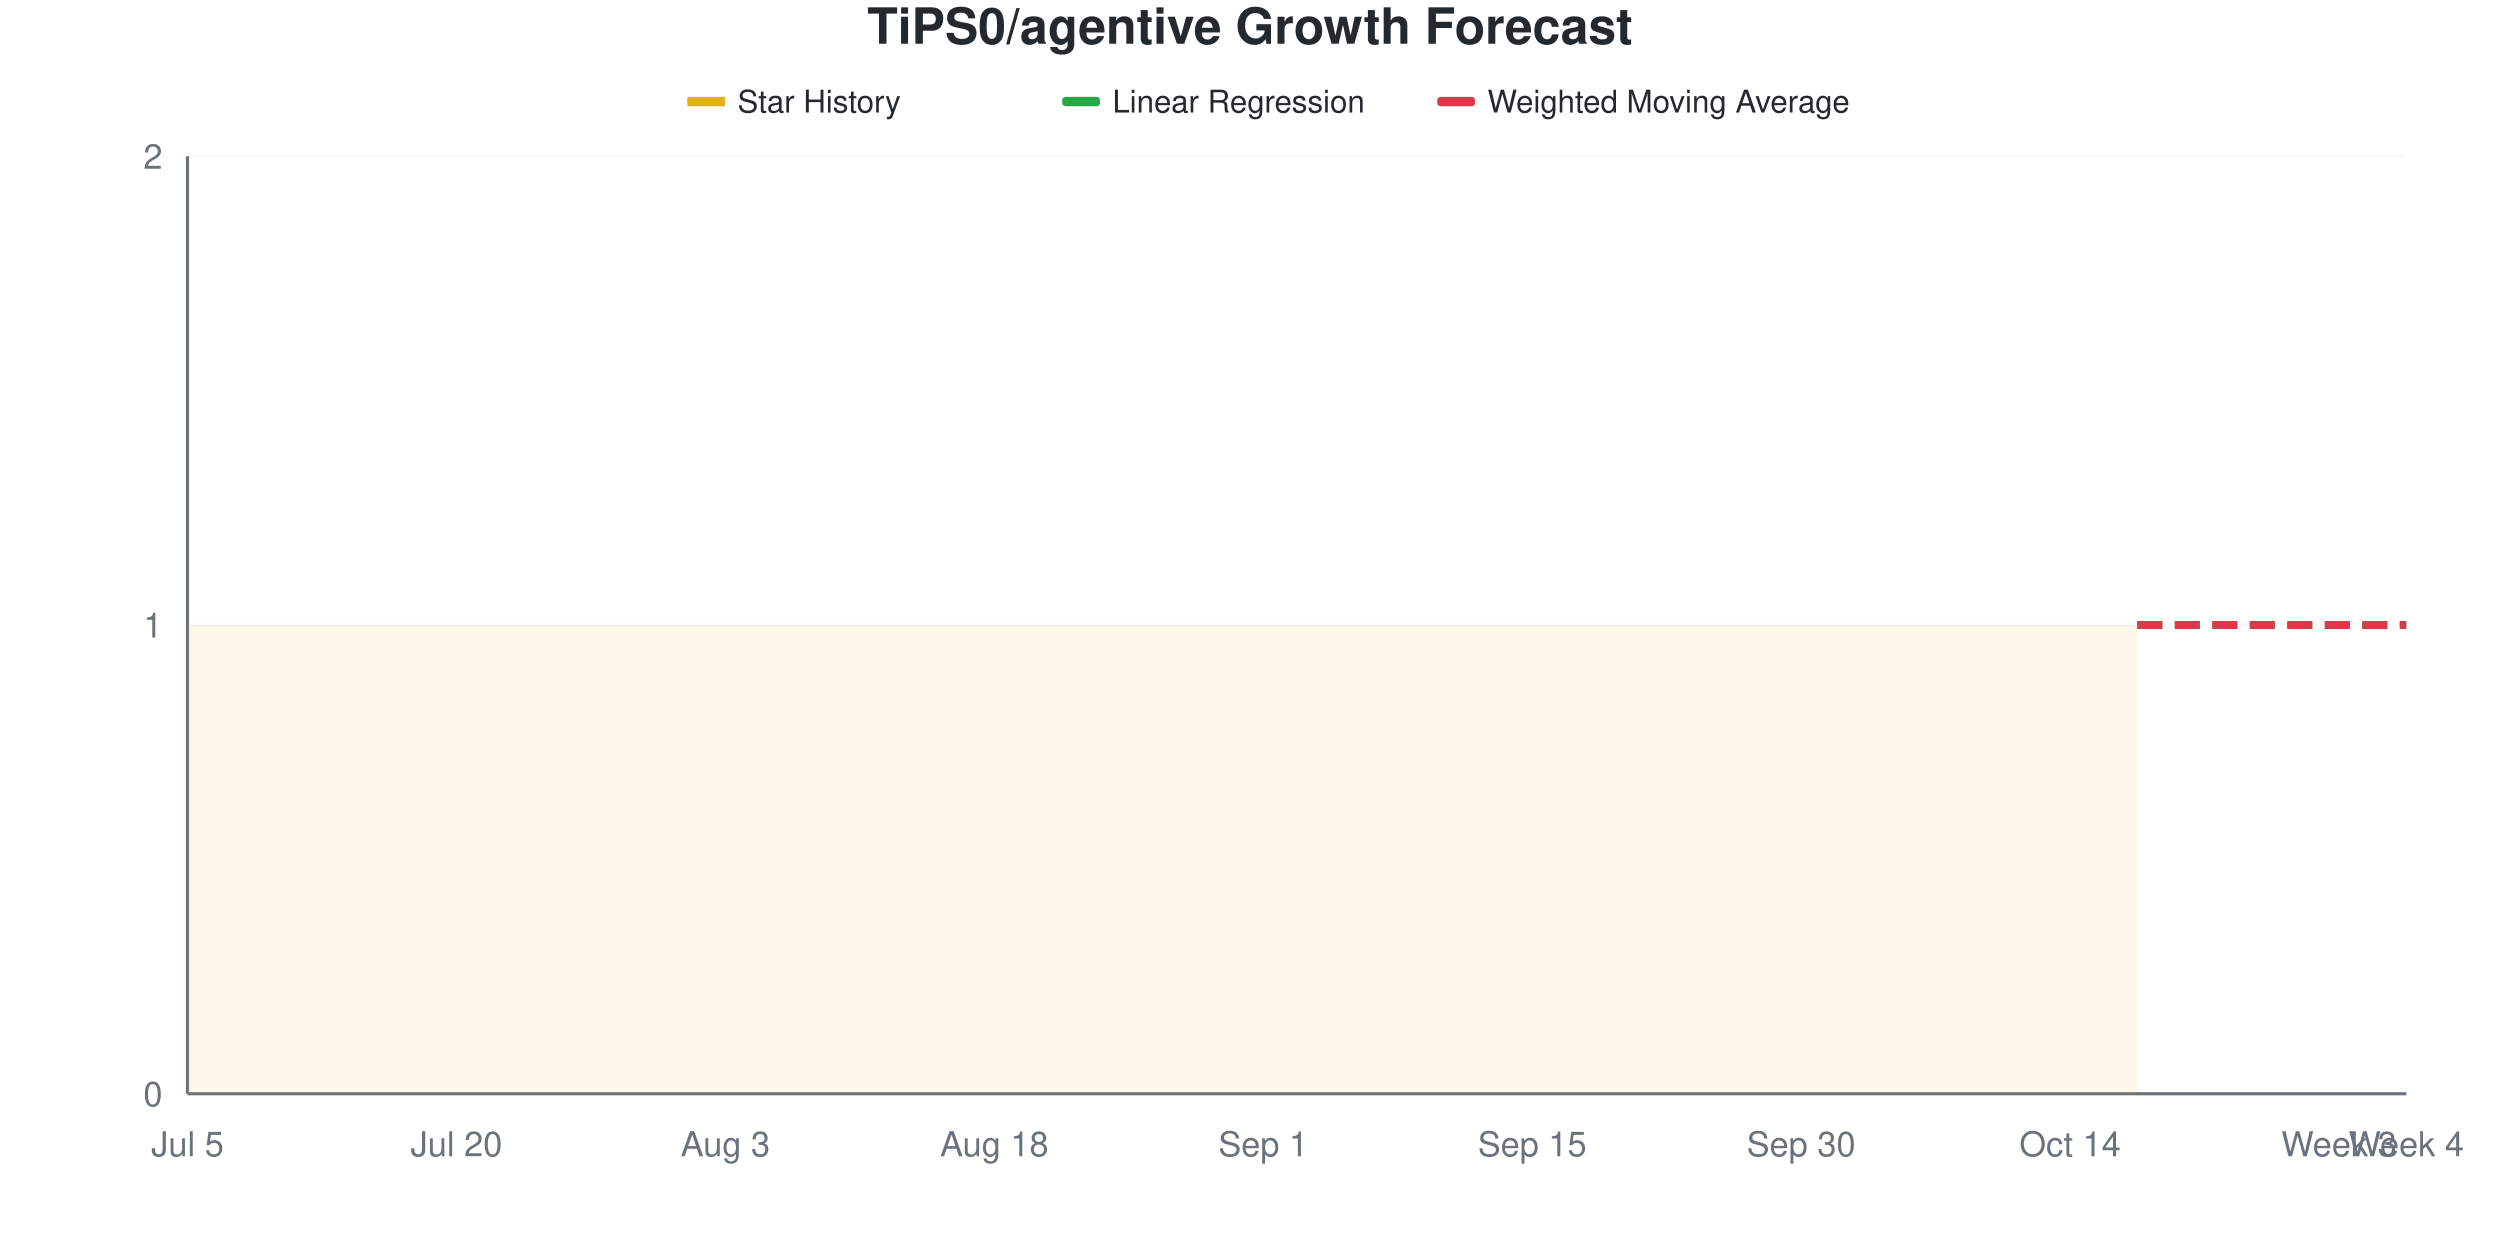
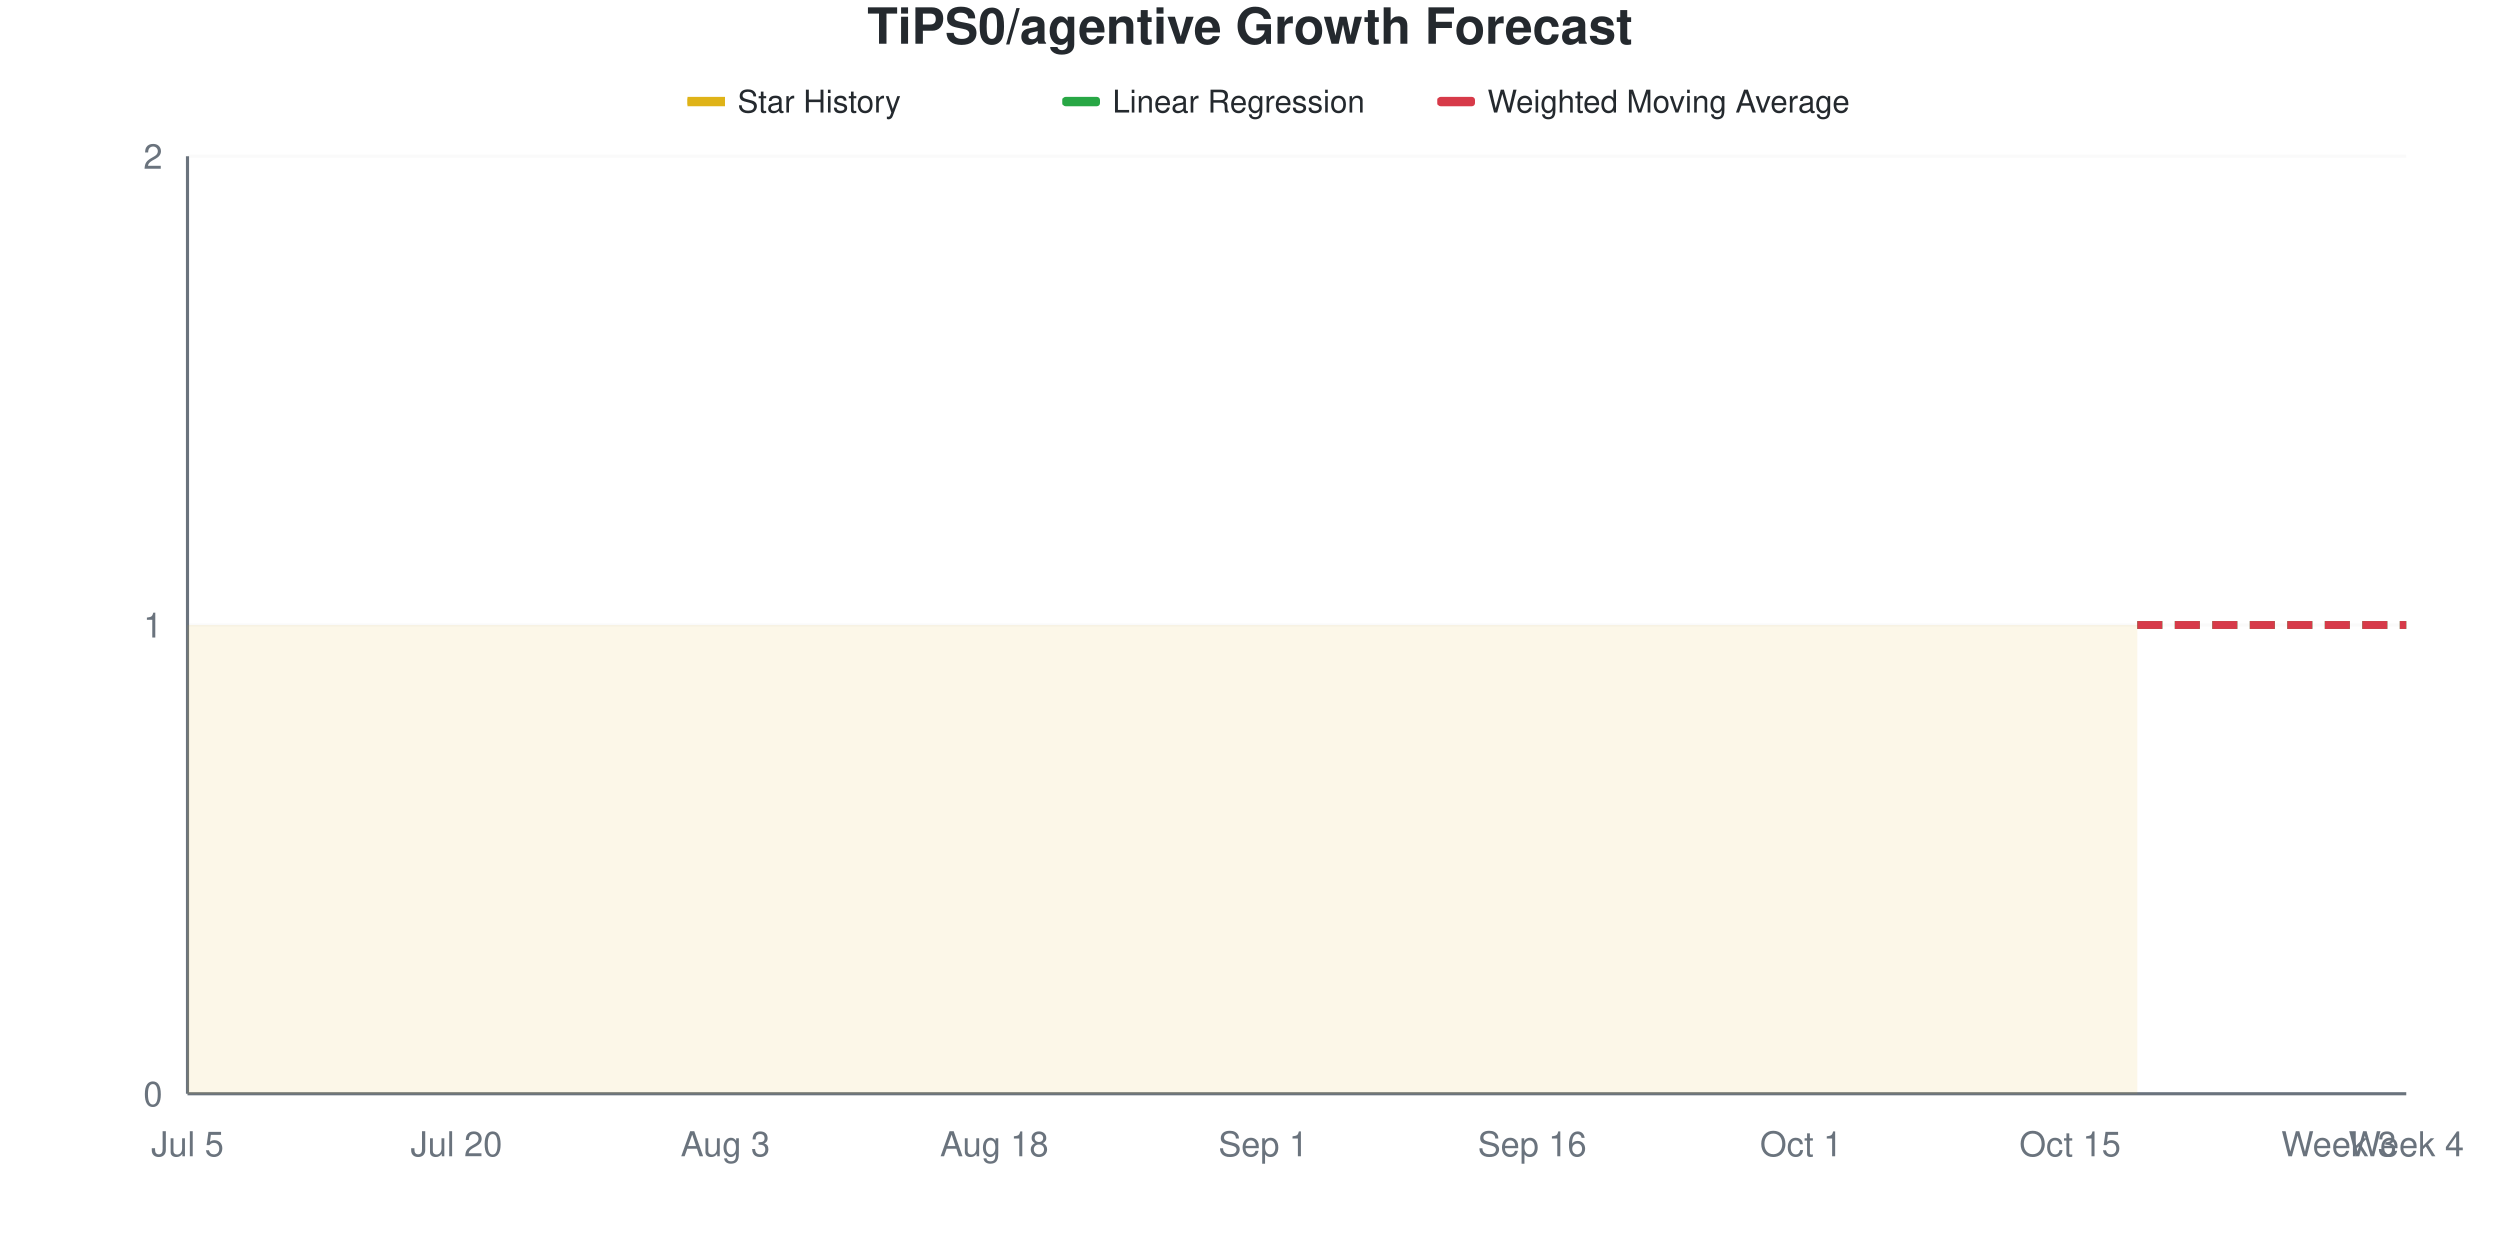
<svg xmlns="http://www.w3.org/2000/svg" viewBox="0 0 800 400" width="800" height="400">
  <style>
    @keyframes drawLine {
      to { stroke-dashoffset: 0; }
    }
    @keyframes fadeInPoint {
      from { opacity: 0; }
      to { opacity: 1; }
    }
    .data-line-0 {
      stroke-dasharray: 1161;
      stroke-dashoffset: 1161;
      animation: drawLine 2s ease-out forwards;
    }
    .data-point {
      opacity: 0;
      animation: fadeInPoint 0.5s ease-out forwards;
    }
    .chart-bg { fill: #fff; }
    .chart-text { fill: #24292e; }
    .chart-muted { fill: #6a737d; }
    .chart-grid { stroke: #eee; }
    .chart-axis { stroke: #6a737d; }
    @media (prefers-color-scheme: dark) {
      .chart-bg { fill: #0d1117; }
      .chart-text { fill: #e6edf3; }
      .chart-muted { fill: #8b949e; }
      .chart-grid { stroke: #21262d; }
      .chart-axis { stroke: #8b949e; }
    }
  </style>
  <rect width="800" height="400" class="chart-bg" />
  <text x="400" y="14" text-anchor="middle" class="chart-text" font-size="16" font-weight="bold" font-family="-apple-system, BlinkMacSystemFont, 'Segoe UI', Helvetica, Arial, sans-serif">TiPS0/agentive Growth Forecast</text>
  <g class="legend">
    <rect x="220" y="31" width="12" height="3" fill="#dfb317" />
    <line x1="220" y1="32.5" x2="232" y2="32.5" stroke="#dfb317" stroke-width="2" />
    <text x="236" y="36" class="chart-text" font-size="10" font-family="-apple-system, BlinkMacSystemFont, 'Segoe UI', Helvetica, Arial, sans-serif">Star History</text>
    <rect x="340" y="31" width="12" height="3" fill="#28a745" rx="1" />
    <line x1="340" y1="32.5" x2="352" y2="32.5" stroke="#28a745" stroke-width="2" stroke-dasharray="4,2" />
    <text x="356" y="36" class="chart-text" font-size="10" font-family="-apple-system, BlinkMacSystemFont, 'Segoe UI', Helvetica, Arial, sans-serif">Linear Regression</text>
    <rect x="460" y="31" width="12" height="3" fill="#d73a49" rx="1" />
    <line x1="460" y1="32.5" x2="472" y2="32.5" stroke="#d73a49" stroke-width="2" stroke-dasharray="4,2" />
    <text x="476" y="36" class="chart-text" font-size="10" font-family="-apple-system, BlinkMacSystemFont, 'Segoe UI', Helvetica, Arial, sans-serif">Weighted Moving Average</text>
  </g>
  <g class="grid">
    <line x1="60" y1="350" x2="770" y2="350" class="chart-grid" stroke-opacity="0.3" />
    <text x="52" y="354" text-anchor="end" class="chart-muted" font-size="11" font-family="-apple-system, BlinkMacSystemFont, 'Segoe UI', Helvetica, Arial, sans-serif">0</text>
    <line x1="60" y1="200" x2="770" y2="200" class="chart-grid" stroke-opacity="0.3" />
    <text x="52" y="204" text-anchor="end" class="chart-muted" font-size="11" font-family="-apple-system, BlinkMacSystemFont, 'Segoe UI', Helvetica, Arial, sans-serif">1</text>
    <line x1="60" y1="50" x2="770" y2="50" class="chart-grid" stroke-opacity="0.3" />
    <text x="52" y="54" text-anchor="end" class="chart-muted" font-size="11" font-family="-apple-system, BlinkMacSystemFont, 'Segoe UI', Helvetica, Arial, sans-serif">2</text>
  </g>
  <g class="milestones">
    
  </g>
  <g class="x-axis">
    <text x="60" y="370" text-anchor="middle" class="chart-muted" font-size="11" font-family="-apple-system, BlinkMacSystemFont, 'Segoe UI', Helvetica, Arial, sans-serif">Jul 5</text>
    <text x="146.061" y="370" text-anchor="middle" class="chart-muted" font-size="11" font-family="-apple-system, BlinkMacSystemFont, 'Segoe UI', Helvetica, Arial, sans-serif">Jul 20</text>
    <text x="232.121" y="370" text-anchor="middle" class="chart-muted" font-size="11" font-family="-apple-system, BlinkMacSystemFont, 'Segoe UI', Helvetica, Arial, sans-serif">Aug 3</text>
    <text x="318.182" y="370" text-anchor="middle" class="chart-muted" font-size="11" font-family="-apple-system, BlinkMacSystemFont, 'Segoe UI', Helvetica, Arial, sans-serif">Aug 18</text>
    <text x="404.242" y="370" text-anchor="middle" class="chart-muted" font-size="11" font-family="-apple-system, BlinkMacSystemFont, 'Segoe UI', Helvetica, Arial, sans-serif">Sep 1</text>
-     <text x="490.303" y="370" text-anchor="middle" class="chart-muted" font-size="11" font-family="-apple-system, BlinkMacSystemFont, 'Segoe UI', Helvetica, Arial, sans-serif">Sep 15</text>
-     <text x="576.364" y="370" text-anchor="middle" class="chart-muted" font-size="11" font-family="-apple-system, BlinkMacSystemFont, 'Segoe UI', Helvetica, Arial, sans-serif">Sep 30</text>
-     <text x="662.424" y="370" text-anchor="middle" class="chart-muted" font-size="11" font-family="-apple-system, BlinkMacSystemFont, 'Segoe UI', Helvetica, Arial, sans-serif">Oct 14</text>
+     <text x="490.303" y="370" text-anchor="middle" class="chart-muted" font-size="11" font-family="-apple-system, BlinkMacSystemFont, 'Segoe UI', Helvetica, Arial, sans-serif">Sep 16</text>
+     <text x="576.364" y="370" text-anchor="middle" class="chart-muted" font-size="11" font-family="-apple-system, BlinkMacSystemFont, 'Segoe UI', Helvetica, Arial, sans-serif">Oct 1</text>
+     <text x="662.424" y="370" text-anchor="middle" class="chart-muted" font-size="11" font-family="-apple-system, BlinkMacSystemFont, 'Segoe UI', Helvetica, Arial, sans-serif">Oct 15</text>
    <text x="748.485" y="370" text-anchor="middle" class="chart-muted" font-size="11" font-family="-apple-system, BlinkMacSystemFont, 'Segoe UI', Helvetica, Arial, sans-serif">Week 3</text>
    <text x="770" y="370" text-anchor="middle" class="chart-muted" font-size="11" font-family="-apple-system, BlinkMacSystemFont, 'Segoe UI', Helvetica, Arial, sans-serif">Week 4</text>
  </g>
  <line x1="60" y1="50" x2="60" y2="350" class="chart-axis" stroke-width="1" />
  <line x1="60" y1="350" x2="770" y2="350" class="chart-axis" stroke-width="1" />
  <path d="M60,350 L60,200 C67.172,200 74.343,200 81.515,200 C88.687,200 95.859,200 103.03,200 C110.202,200 117.374,200 124.545,200 C131.717,200 138.889,200 146.061,200 C153.232,200 160.404,200 167.576,200 C174.747,200 181.919,200 189.091,200 C196.263,200 203.434,200 210.606,200 C217.778,200 224.949,200 232.121,200 C239.293,200 246.465,200 253.636,200 C260.808,200 267.98,200 275.152,200 C282.323,200 289.495,200 296.667,200 C303.838,200 311.01,200 318.182,200 C325.354,200 332.525,200 339.697,200 C346.869,200 354.04,200 361.212,200 C368.384,200 375.556,200 382.727,200 C389.899,200 397.071,200 404.242,200 C411.414,200 418.586,200 425.758,200 C432.929,200 440.101,200 447.273,200 C454.444,200 461.616,200 468.788,200 C475.96,200 483.131,200 490.303,200 C497.475,200 504.646,200 511.818,200 C518.99,200 526.162,200 533.333,200 C540.505,200 547.677,200 554.848,200 C562.02,200 569.192,200 576.364,200 C583.535,200 590.707,200 597.879,200 C605.051,200 612.222,200 619.394,200 C626.566,200 633.737,200 640.909,200 C648.081,200 655.253,200 662.424,200 C669.596,200 676.768,200 683.939,200 L683.939,350 L60,350 Z" fill="#dfb317" fill-opacity="0.1" />
  <path d="M60,350 L60,200 C67.172,200 74.343,200 81.515,200 C88.687,200 95.859,200 103.03,200 C110.202,200 117.374,200 124.545,200 C131.717,200 138.889,200 146.061,200 C153.232,200 160.404,200 167.576,200 C174.747,200 181.919,200 189.091,200 C196.263,200 203.434,200 210.606,200 C217.778,200 224.949,200 232.121,200 C239.293,200 246.465,200 253.636,200 C260.808,200 267.98,200 275.152,200 C282.323,200 289.495,200 296.667,200 C303.838,200 311.01,200 318.182,200 C325.354,200 332.525,200 339.697,200 C346.869,200 354.04,200 361.212,200 C368.384,200 375.556,200 382.727,200 C389.899,200 397.071,200 404.242,200 C411.414,200 418.586,200 425.758,200 C432.929,200 440.101,200 447.273,200 C454.444,200 461.616,200 468.788,200 C475.96,200 483.131,200 490.303,200 C497.475,200 504.646,200 511.818,200 C518.99,200 526.162,200 533.333,200 C540.505,200 547.677,200 554.848,200 C562.02,200 569.192,200 576.364,200 C583.535,200 590.707,200 597.879,200 C605.051,200 612.222,200 619.394,200 C626.566,200 633.737,200 640.909,200 C648.081,200 655.253,200 662.424,200 C669.596,200 676.768,200 683.939,200" fill="none" stroke="#dfb317" stroke-width="2.5" class="data-line-0" />
  <path d="M683.939,200 C691.111,200 698.283,200 705.455,200 C712.626,200 719.798,200 726.97,200 C734.141,200 741.313,200 748.485,200 C755.657,200 762.828,200 770,200" fill="none" stroke="#28a745" stroke-width="2.5" stroke-dasharray="8,4" />
  <path d="M683.939,200 C691.111,200 698.283,200 705.455,200 C712.626,200 719.798,200 726.97,200 C734.141,200 741.313,200 748.485,200 C755.657,200 762.828,200 770,200" fill="none" stroke="#d73a49" stroke-width="2.5" stroke-dasharray="8,4" />
  <g class="points">
    <circle cx="60" cy="200" r="4" fill="#dfb317" class="data-point" style="animation-delay: 1.50s" />
    <circle cx="81.515" cy="200" r="4" fill="#dfb317" class="data-point" style="animation-delay: 1.55s" />
    <circle cx="103.03" cy="200" r="4" fill="#dfb317" class="data-point" style="animation-delay: 1.60s" />
    <circle cx="124.545" cy="200" r="4" fill="#dfb317" class="data-point" style="animation-delay: 1.65s" />
    <circle cx="146.061" cy="200" r="4" fill="#dfb317" class="data-point" style="animation-delay: 1.70s" />
    <circle cx="167.576" cy="200" r="4" fill="#dfb317" class="data-point" style="animation-delay: 1.75s" />
    <circle cx="189.091" cy="200" r="4" fill="#dfb317" class="data-point" style="animation-delay: 1.80s" />
    <circle cx="210.606" cy="200" r="4" fill="#dfb317" class="data-point" style="animation-delay: 1.85s" />
    <circle cx="232.121" cy="200" r="4" fill="#dfb317" class="data-point" style="animation-delay: 1.90s" />
    <circle cx="253.636" cy="200" r="4" fill="#dfb317" class="data-point" style="animation-delay: 1.95s" />
    <circle cx="275.152" cy="200" r="4" fill="#dfb317" class="data-point" style="animation-delay: 2.00s" />
    <circle cx="296.667" cy="200" r="4" fill="#dfb317" class="data-point" style="animation-delay: 2.05s" />
    <circle cx="318.182" cy="200" r="4" fill="#dfb317" class="data-point" style="animation-delay: 2.10s" />
    <circle cx="339.697" cy="200" r="4" fill="#dfb317" class="data-point" style="animation-delay: 2.15s" />
    <circle cx="361.212" cy="200" r="4" fill="#dfb317" class="data-point" style="animation-delay: 2.20s" />
    <circle cx="382.727" cy="200" r="4" fill="#dfb317" class="data-point" style="animation-delay: 2.25s" />
    <circle cx="404.242" cy="200" r="4" fill="#dfb317" class="data-point" style="animation-delay: 2.30s" />
    <circle cx="425.758" cy="200" r="4" fill="#dfb317" class="data-point" style="animation-delay: 2.35s" />
    <circle cx="447.273" cy="200" r="4" fill="#dfb317" class="data-point" style="animation-delay: 2.40s" />
    <circle cx="468.788" cy="200" r="4" fill="#dfb317" class="data-point" style="animation-delay: 2.45s" />
    <circle cx="490.303" cy="200" r="4" fill="#dfb317" class="data-point" style="animation-delay: 2.50s" />
    <circle cx="511.818" cy="200" r="4" fill="#dfb317" class="data-point" style="animation-delay: 2.55s" />
    <circle cx="533.333" cy="200" r="4" fill="#dfb317" class="data-point" style="animation-delay: 2.60s" />
    <circle cx="554.848" cy="200" r="4" fill="#dfb317" class="data-point" style="animation-delay: 2.65s" />
    <circle cx="576.364" cy="200" r="4" fill="#dfb317" class="data-point" style="animation-delay: 2.70s" />
    <circle cx="597.879" cy="200" r="4" fill="#dfb317" class="data-point" style="animation-delay: 2.75s" />
    <circle cx="619.394" cy="200" r="4" fill="#dfb317" class="data-point" style="animation-delay: 2.80s" />
    <circle cx="640.909" cy="200" r="4" fill="#dfb317" class="data-point" style="animation-delay: 2.85s" />
    <circle cx="662.424" cy="200" r="4" fill="#dfb317" class="data-point" style="animation-delay: 2.90s" />
    <circle cx="683.939" cy="200" r="4" fill="#dfb317" class="data-point" style="animation-delay: 2.95s" />
  </g>
</svg>
